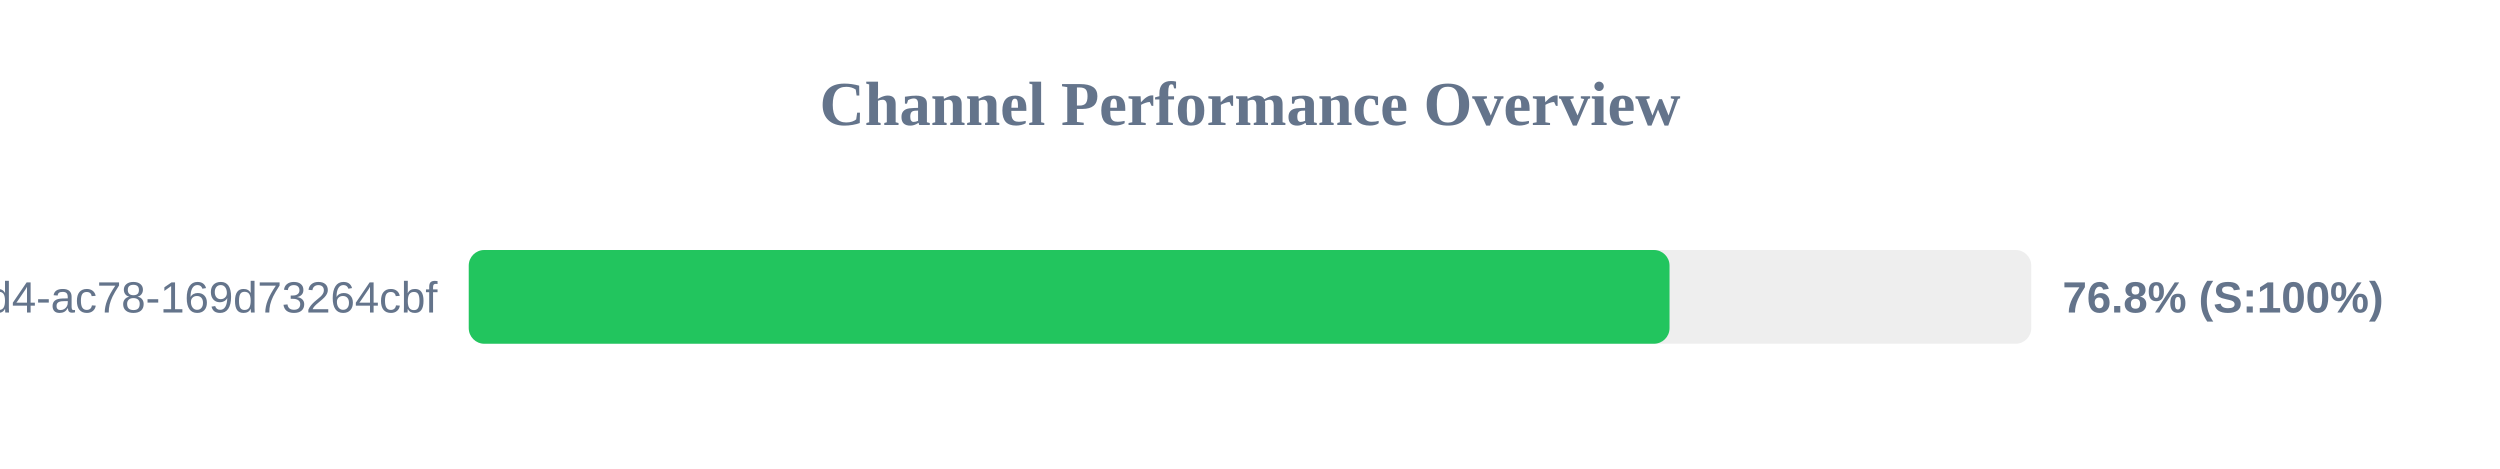
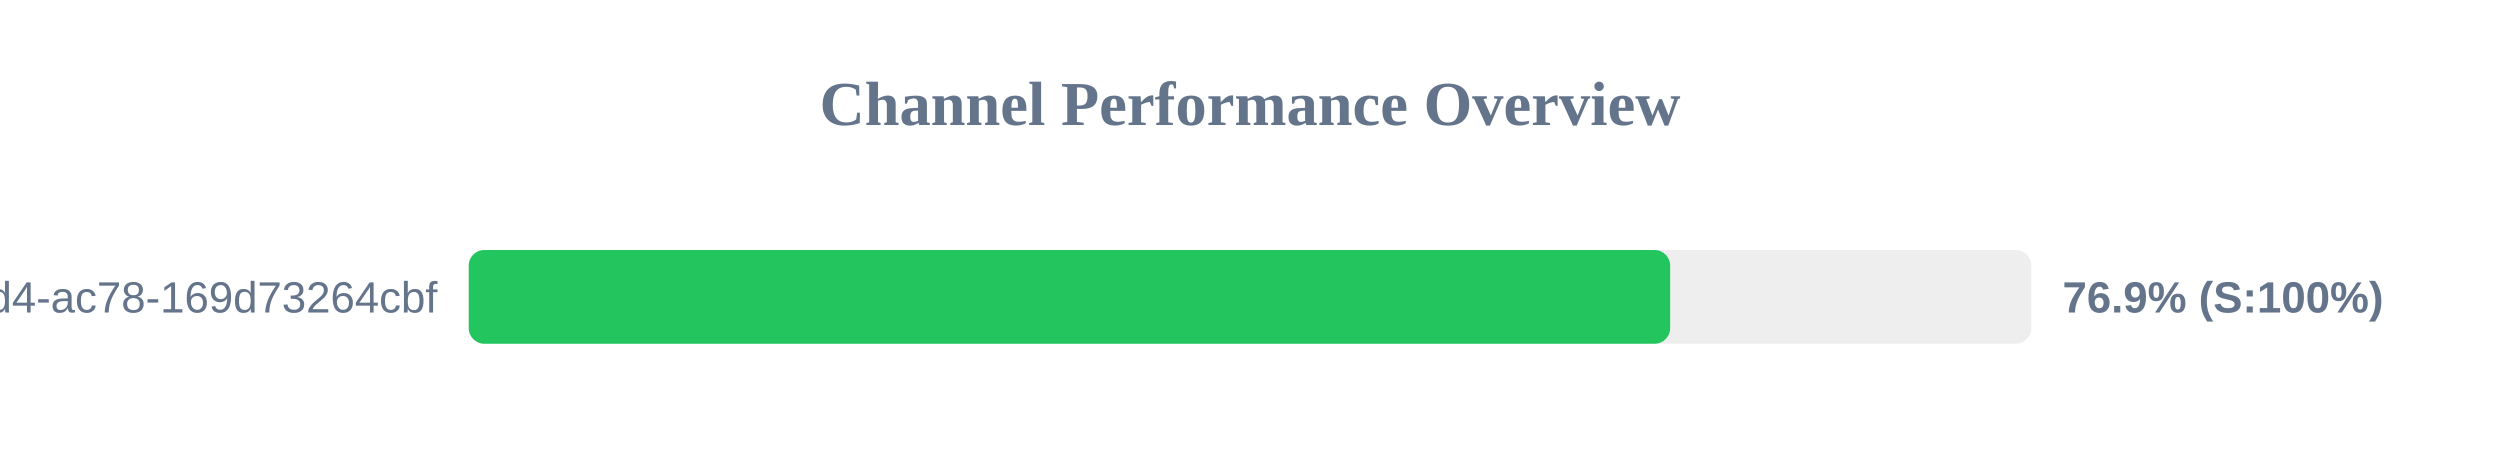
<svg xmlns="http://www.w3.org/2000/svg" width="800" height="150" version="1.1">
  <style>
        .row { font: 14px Arial; fill: #64748b; }
        .score { font: bold 14px Arial; fill: #64748b; }
    </style>
  <text x="400" y="40" text-anchor="middle" font-size="20px" font-weight="bold" fill="#64748b">Channel Performance Overview</text>
  <rect x="150" y="80" width="500" height="30" fill="#eee" rx="5" />
-   <rect x="150" y="80" width="384.25" height="30" fill="#22c55e" rx="5" />
+   <rect x="150" y="80" width="384.45" height="30" fill="#22c55e" rx="5" />
  <text x="140" y="100" text-anchor="end" class="row">?uuid=48c2c901-72e6-46d4-ac78-169d73264cbf</text>
-   <text x="660" y="100" text-anchor="start" class="score">76.8% (S:100%)</text>
+   <text x="660" y="100" text-anchor="start" class="score">76.9% (S:100%)</text>
</svg>
